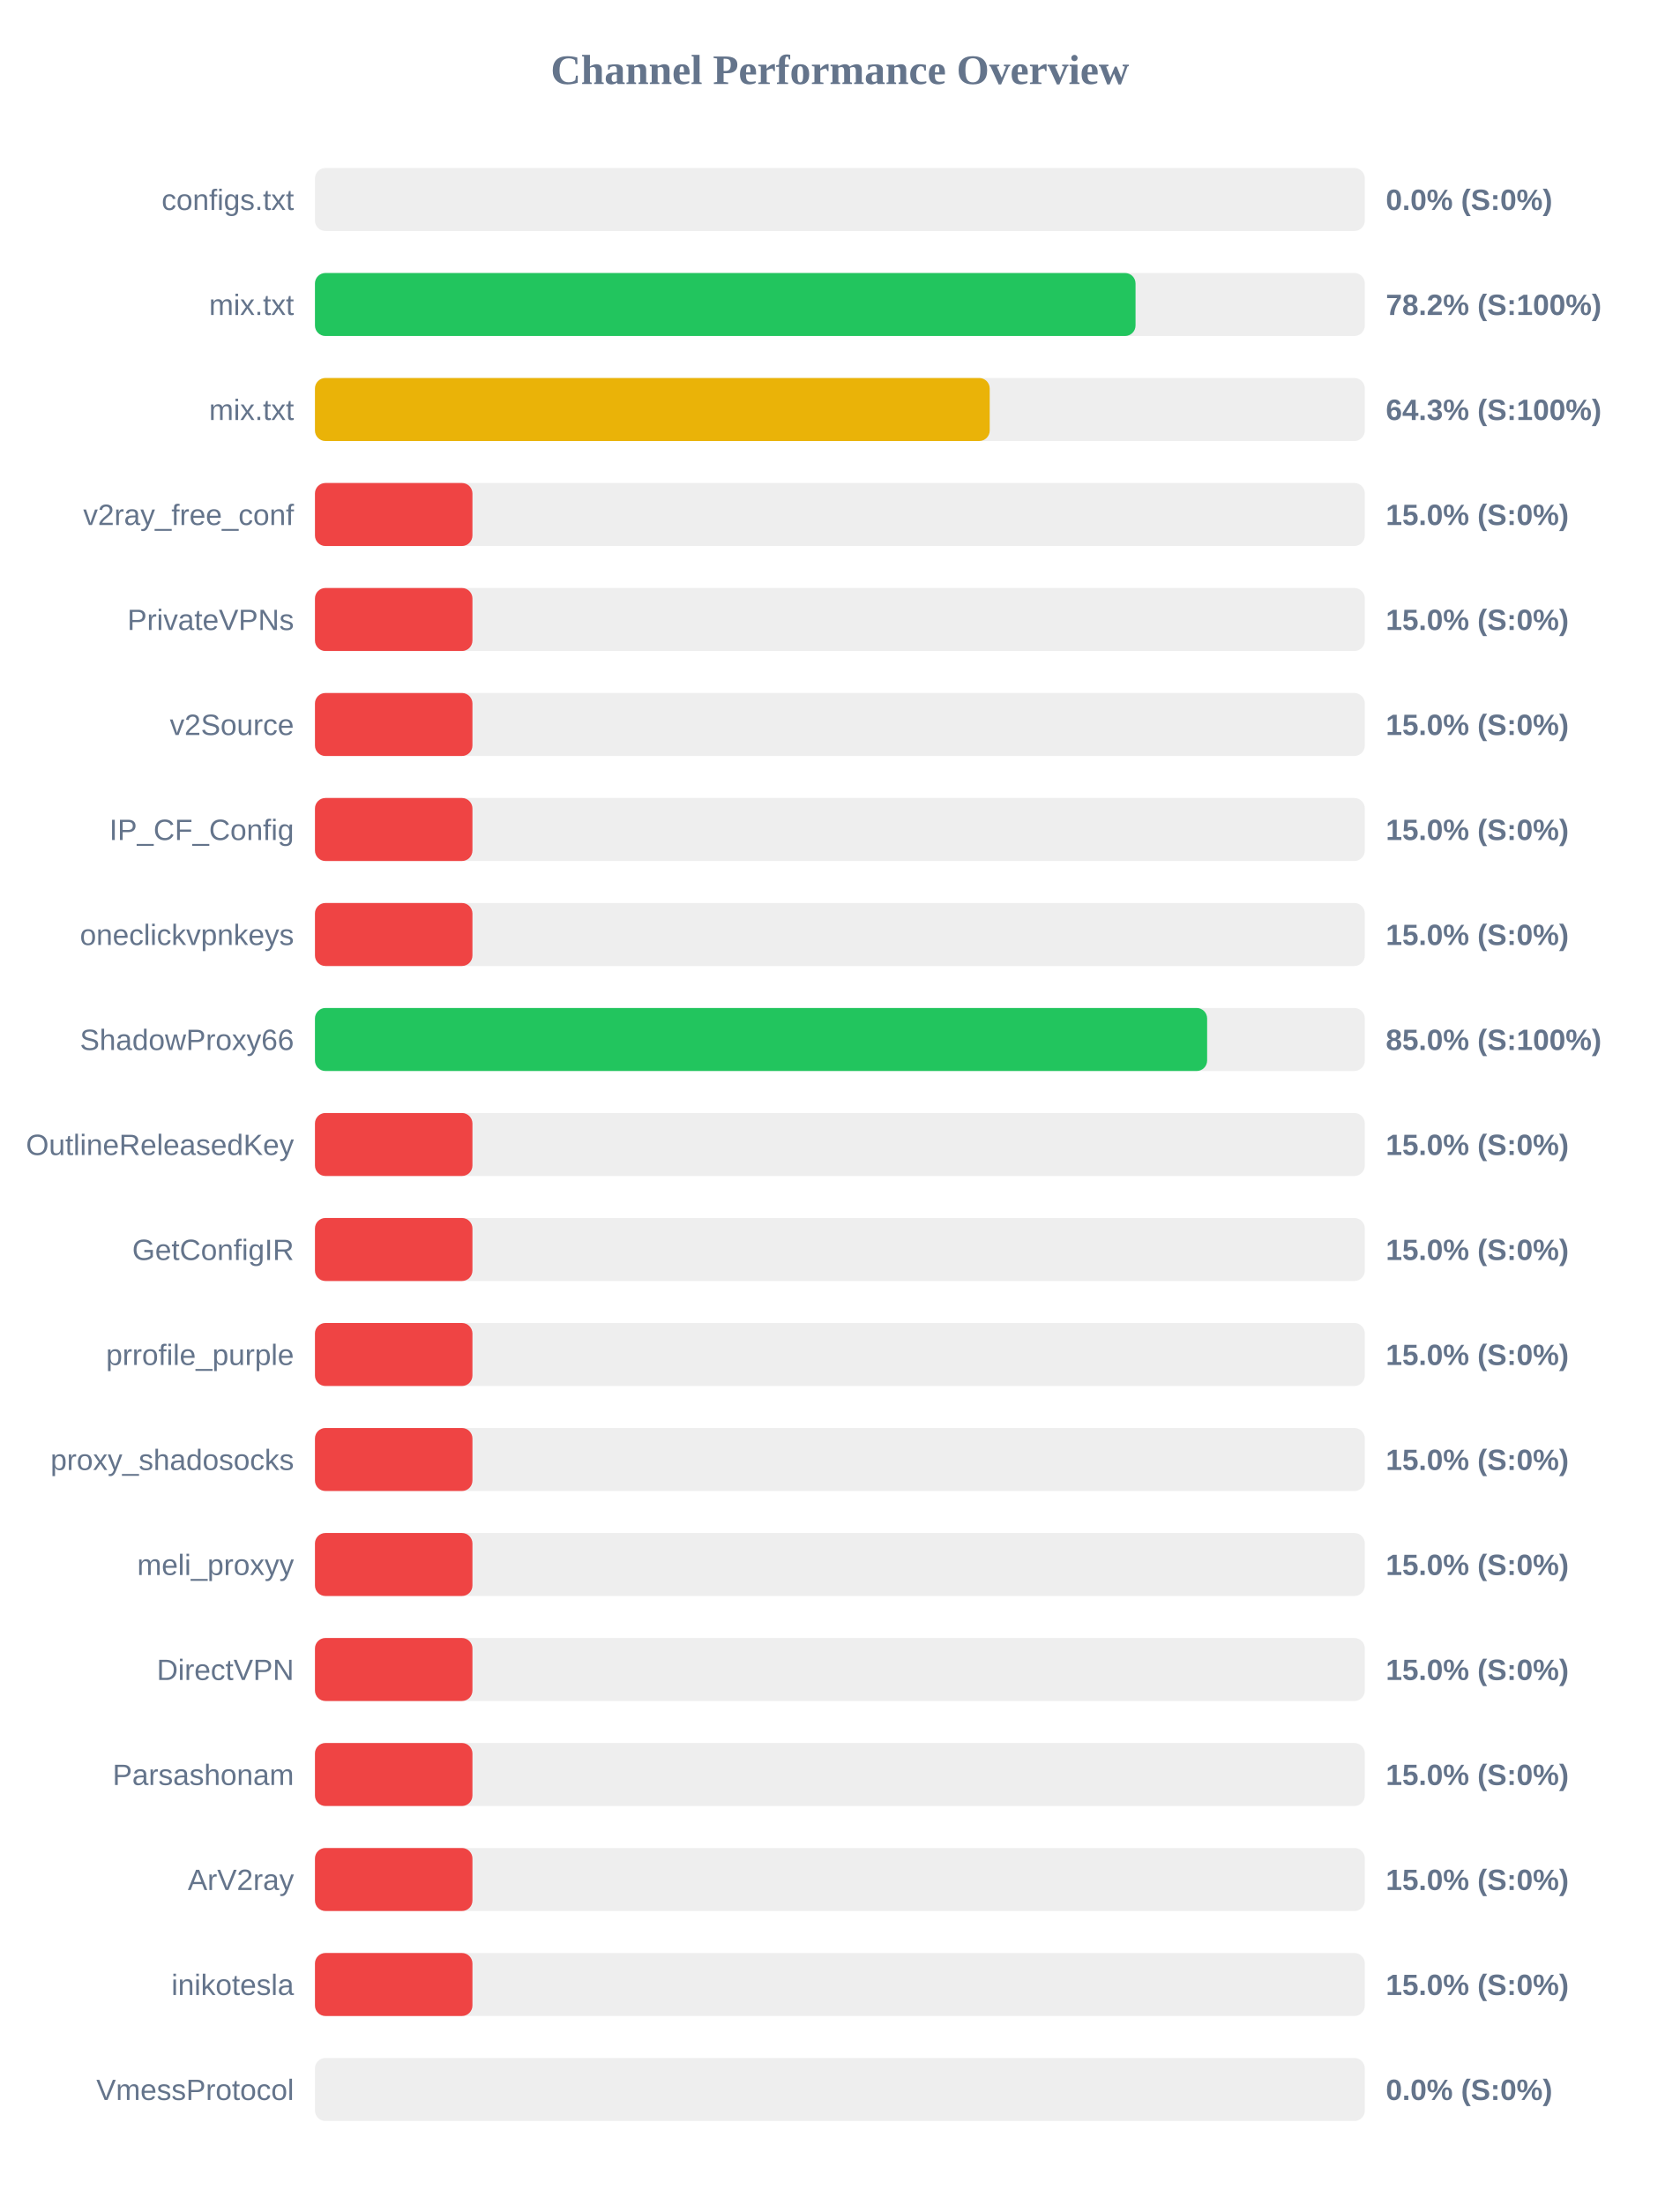
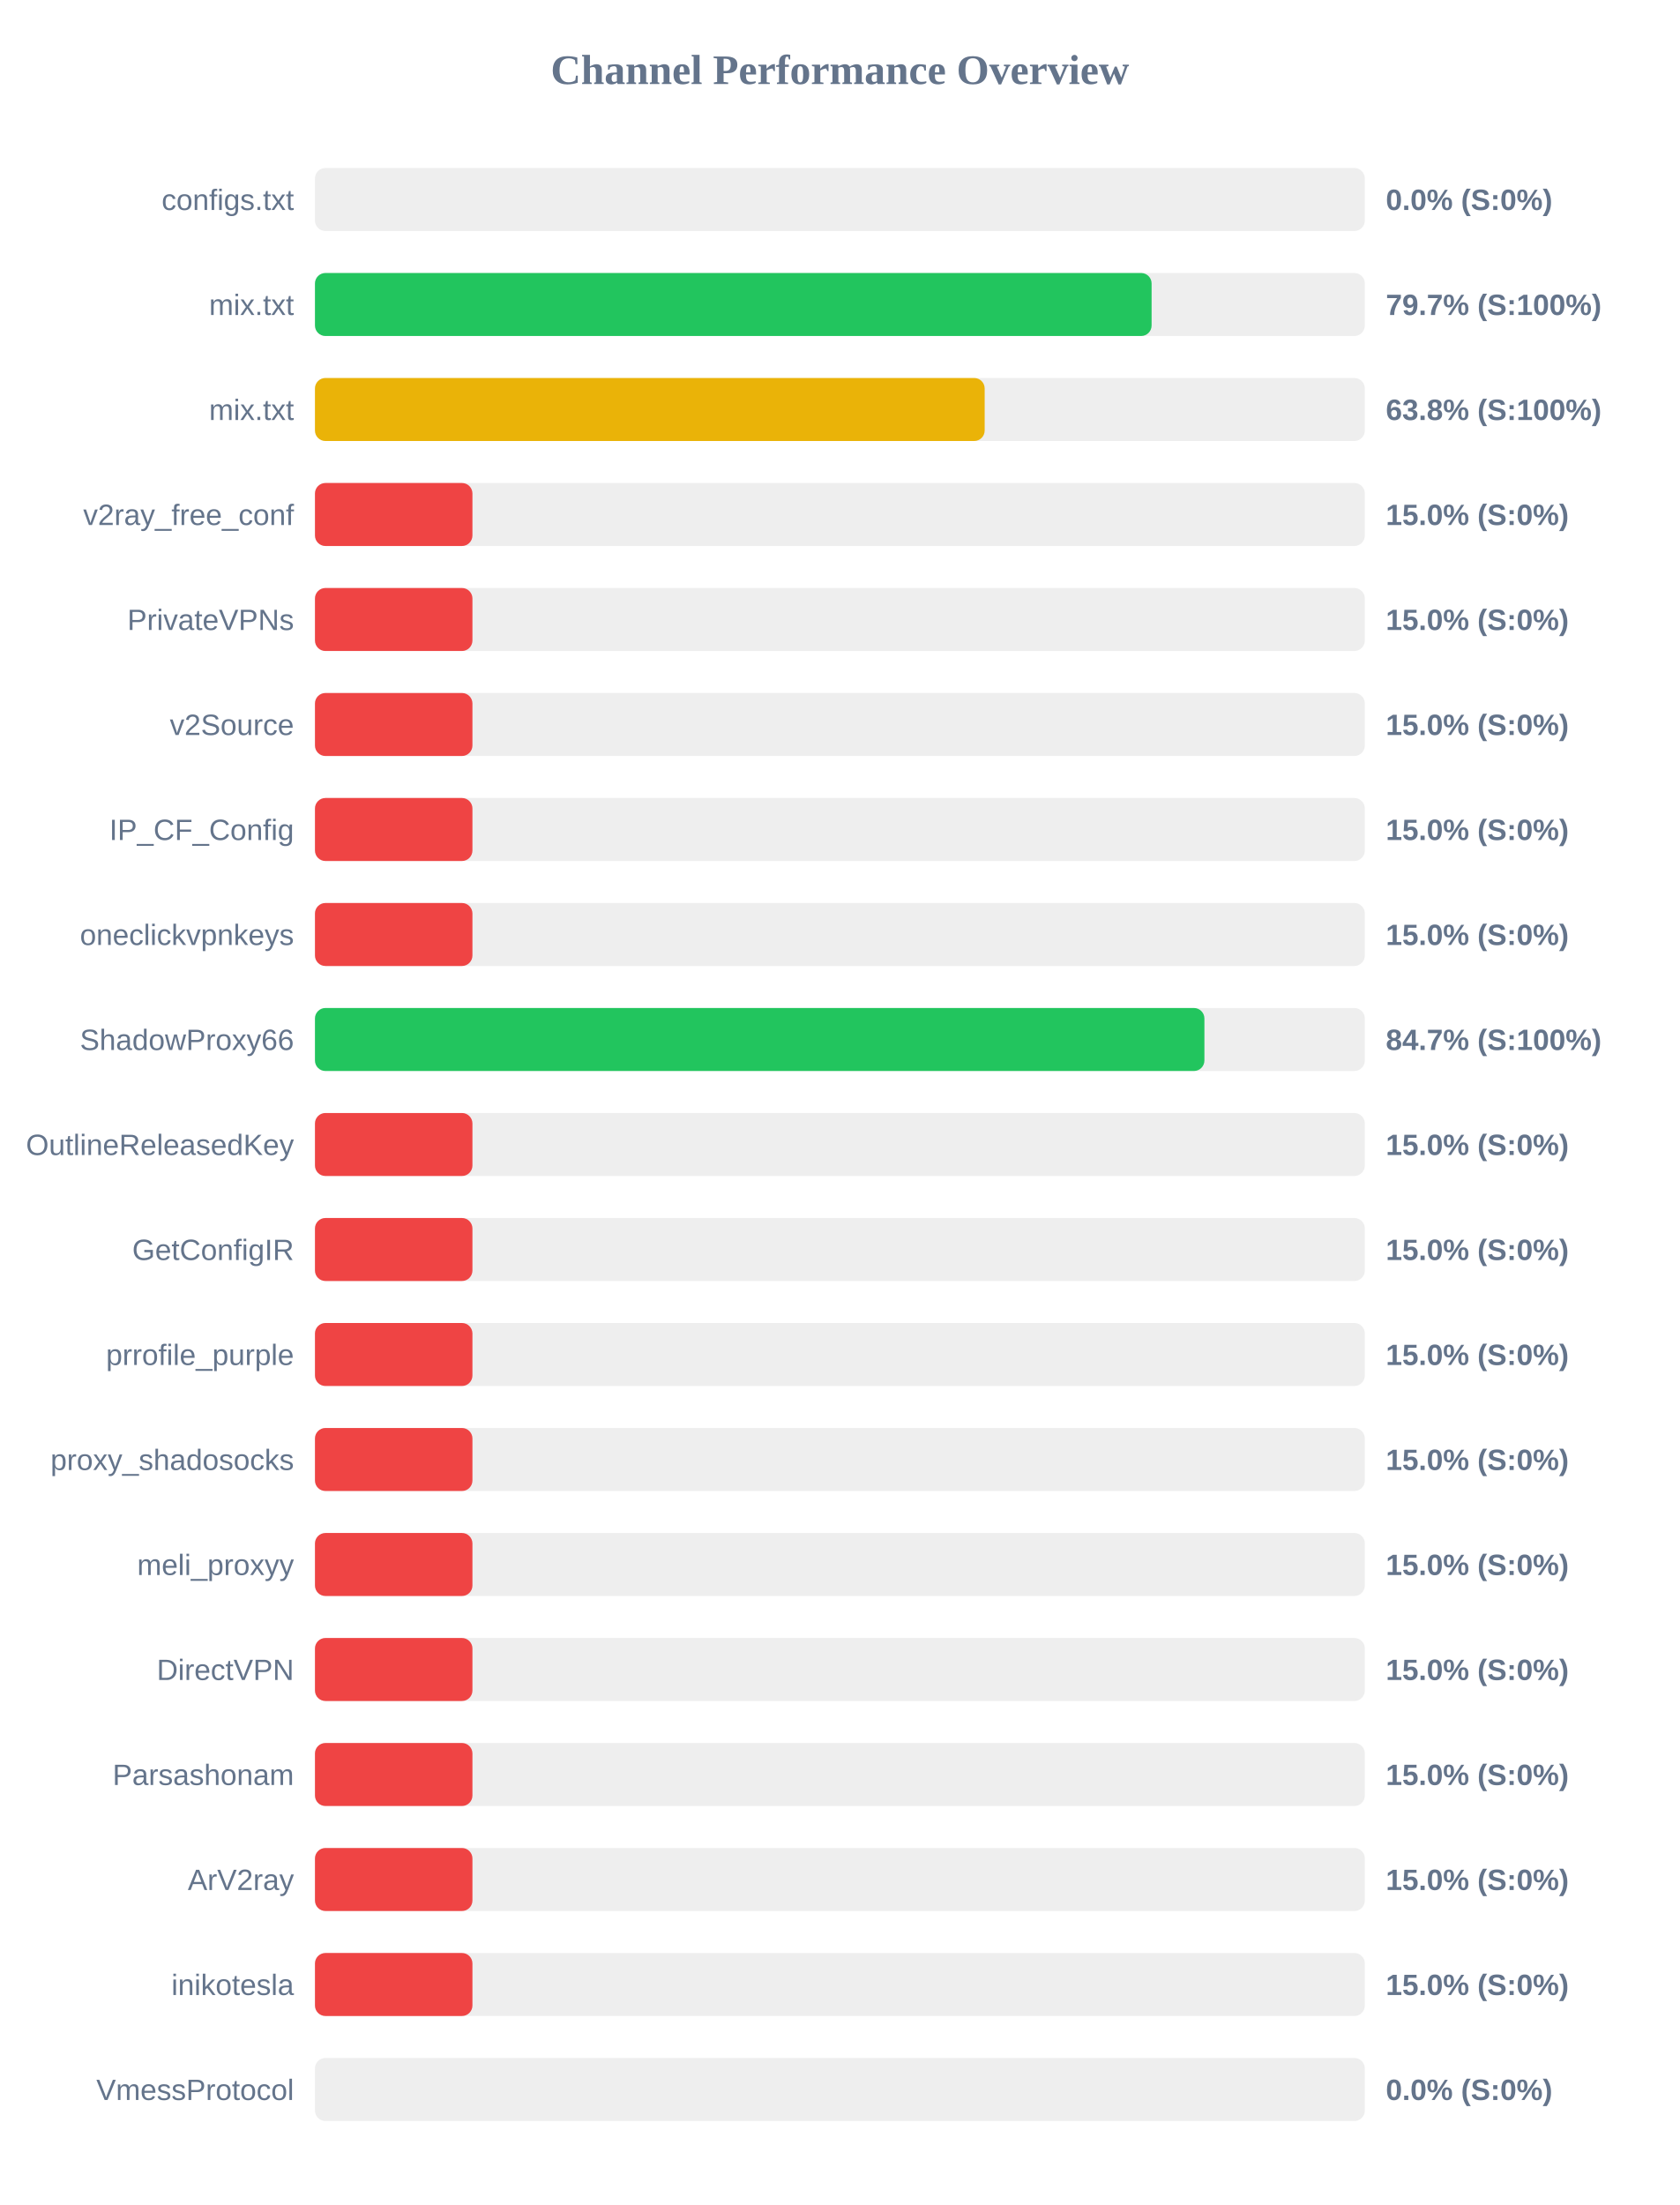
<svg xmlns="http://www.w3.org/2000/svg" width="800" height="1050" version="1.1">
  <style>
        .row { font: 14px Arial; fill: #64748b; }
        .score { font: bold 14px Arial; fill: #64748b; }
    </style>
  <text x="400" y="40" text-anchor="middle" font-size="20px" font-weight="bold" fill="#64748b">Channel Performance Overview</text>
  <rect x="150" y="80" width="500" height="30" fill="#eee" rx="5" />
  <rect x="150" y="80" width="0.0" height="30" fill="#ef4444" rx="5" />
  <text x="140" y="100" text-anchor="end" class="row">configs.txt</text>
  <text x="660" y="100" text-anchor="start" class="score">0.0% (S:0%)</text>
  <rect x="150" y="130" width="500" height="30" fill="#eee" rx="5" />
-   <rect x="150" y="130" width="390.8" height="30" fill="#22c55e" rx="5" />
+   <rect x="150" y="130" width="398.45" height="30" fill="#22c55e" rx="5" />
  <text x="140" y="150" text-anchor="end" class="row">mix.txt</text>
-   <text x="660" y="150" text-anchor="start" class="score">78.2% (S:100%)</text>
+   <text x="660" y="150" text-anchor="start" class="score">79.7% (S:100%)</text>
  <rect x="150" y="180" width="500" height="30" fill="#eee" rx="5" />
-   <rect x="150" y="180" width="321.35" height="30" fill="#eab308" rx="5" />
+   <rect x="150" y="180" width="318.95" height="30" fill="#eab308" rx="5" />
  <text x="140" y="200" text-anchor="end" class="row">mix.txt</text>
-   <text x="660" y="200" text-anchor="start" class="score">64.3% (S:100%)</text>
+   <text x="660" y="200" text-anchor="start" class="score">63.8% (S:100%)</text>
  <rect x="150" y="230" width="500" height="30" fill="#eee" rx="5" />
  <rect x="150" y="230" width="75.0" height="30" fill="#ef4444" rx="5" />
  <text x="140" y="250" text-anchor="end" class="row">v2ray_free_conf</text>
  <text x="660" y="250" text-anchor="start" class="score">15.0% (S:0%)</text>
  <rect x="150" y="280" width="500" height="30" fill="#eee" rx="5" />
  <rect x="150" y="280" width="75.0" height="30" fill="#ef4444" rx="5" />
  <text x="140" y="300" text-anchor="end" class="row">PrivateVPNs</text>
  <text x="660" y="300" text-anchor="start" class="score">15.0% (S:0%)</text>
  <rect x="150" y="330" width="500" height="30" fill="#eee" rx="5" />
  <rect x="150" y="330" width="75.0" height="30" fill="#ef4444" rx="5" />
  <text x="140" y="350" text-anchor="end" class="row">v2Source</text>
  <text x="660" y="350" text-anchor="start" class="score">15.0% (S:0%)</text>
  <rect x="150" y="380" width="500" height="30" fill="#eee" rx="5" />
  <rect x="150" y="380" width="75.0" height="30" fill="#ef4444" rx="5" />
  <text x="140" y="400" text-anchor="end" class="row">IP_CF_Config</text>
  <text x="660" y="400" text-anchor="start" class="score">15.0% (S:0%)</text>
  <rect x="150" y="430" width="500" height="30" fill="#eee" rx="5" />
  <rect x="150" y="430" width="75.0" height="30" fill="#ef4444" rx="5" />
  <text x="140" y="450" text-anchor="end" class="row">oneclickvpnkeys</text>
  <text x="660" y="450" text-anchor="start" class="score">15.0% (S:0%)</text>
  <rect x="150" y="480" width="500" height="30" fill="#eee" rx="5" />
-   <rect x="150" y="480" width="424.9" height="30" fill="#22c55e" rx="5" />
+   <rect x="150" y="480" width="423.6" height="30" fill="#22c55e" rx="5" />
  <text x="140" y="500" text-anchor="end" class="row">ShadowProxy66</text>
-   <text x="660" y="500" text-anchor="start" class="score">85.0% (S:100%)</text>
+   <text x="660" y="500" text-anchor="start" class="score">84.7% (S:100%)</text>
  <rect x="150" y="530" width="500" height="30" fill="#eee" rx="5" />
  <rect x="150" y="530" width="75.0" height="30" fill="#ef4444" rx="5" />
  <text x="140" y="550" text-anchor="end" class="row">OutlineReleasedKey</text>
  <text x="660" y="550" text-anchor="start" class="score">15.0% (S:0%)</text>
  <rect x="150" y="580" width="500" height="30" fill="#eee" rx="5" />
  <rect x="150" y="580" width="75.0" height="30" fill="#ef4444" rx="5" />
  <text x="140" y="600" text-anchor="end" class="row">GetConfigIR</text>
  <text x="660" y="600" text-anchor="start" class="score">15.0% (S:0%)</text>
  <rect x="150" y="630" width="500" height="30" fill="#eee" rx="5" />
  <rect x="150" y="630" width="75.0" height="30" fill="#ef4444" rx="5" />
  <text x="140" y="650" text-anchor="end" class="row">prrofile_purple</text>
  <text x="660" y="650" text-anchor="start" class="score">15.0% (S:0%)</text>
  <rect x="150" y="680" width="500" height="30" fill="#eee" rx="5" />
  <rect x="150" y="680" width="75.0" height="30" fill="#ef4444" rx="5" />
  <text x="140" y="700" text-anchor="end" class="row">proxy_shadosocks</text>
  <text x="660" y="700" text-anchor="start" class="score">15.0% (S:0%)</text>
  <rect x="150" y="730" width="500" height="30" fill="#eee" rx="5" />
  <rect x="150" y="730" width="75.0" height="30" fill="#ef4444" rx="5" />
  <text x="140" y="750" text-anchor="end" class="row">meli_proxyy</text>
  <text x="660" y="750" text-anchor="start" class="score">15.0% (S:0%)</text>
  <rect x="150" y="780" width="500" height="30" fill="#eee" rx="5" />
  <rect x="150" y="780" width="75.0" height="30" fill="#ef4444" rx="5" />
  <text x="140" y="800" text-anchor="end" class="row">DirectVPN</text>
  <text x="660" y="800" text-anchor="start" class="score">15.0% (S:0%)</text>
  <rect x="150" y="830" width="500" height="30" fill="#eee" rx="5" />
  <rect x="150" y="830" width="75.0" height="30" fill="#ef4444" rx="5" />
  <text x="140" y="850" text-anchor="end" class="row">Parsashonam</text>
  <text x="660" y="850" text-anchor="start" class="score">15.0% (S:0%)</text>
  <rect x="150" y="880" width="500" height="30" fill="#eee" rx="5" />
  <rect x="150" y="880" width="75.0" height="30" fill="#ef4444" rx="5" />
  <text x="140" y="900" text-anchor="end" class="row">ArV2ray</text>
  <text x="660" y="900" text-anchor="start" class="score">15.0% (S:0%)</text>
  <rect x="150" y="930" width="500" height="30" fill="#eee" rx="5" />
  <rect x="150" y="930" width="75.0" height="30" fill="#ef4444" rx="5" />
  <text x="140" y="950" text-anchor="end" class="row">inikotesla</text>
  <text x="660" y="950" text-anchor="start" class="score">15.0% (S:0%)</text>
  <rect x="150" y="980" width="500" height="30" fill="#eee" rx="5" />
  <rect x="150" y="980" width="0.0" height="30" fill="#ef4444" rx="5" />
  <text x="140" y="1000" text-anchor="end" class="row">VmessProtocol</text>
  <text x="660" y="1000" text-anchor="start" class="score">0.0% (S:0%)</text>
</svg>
